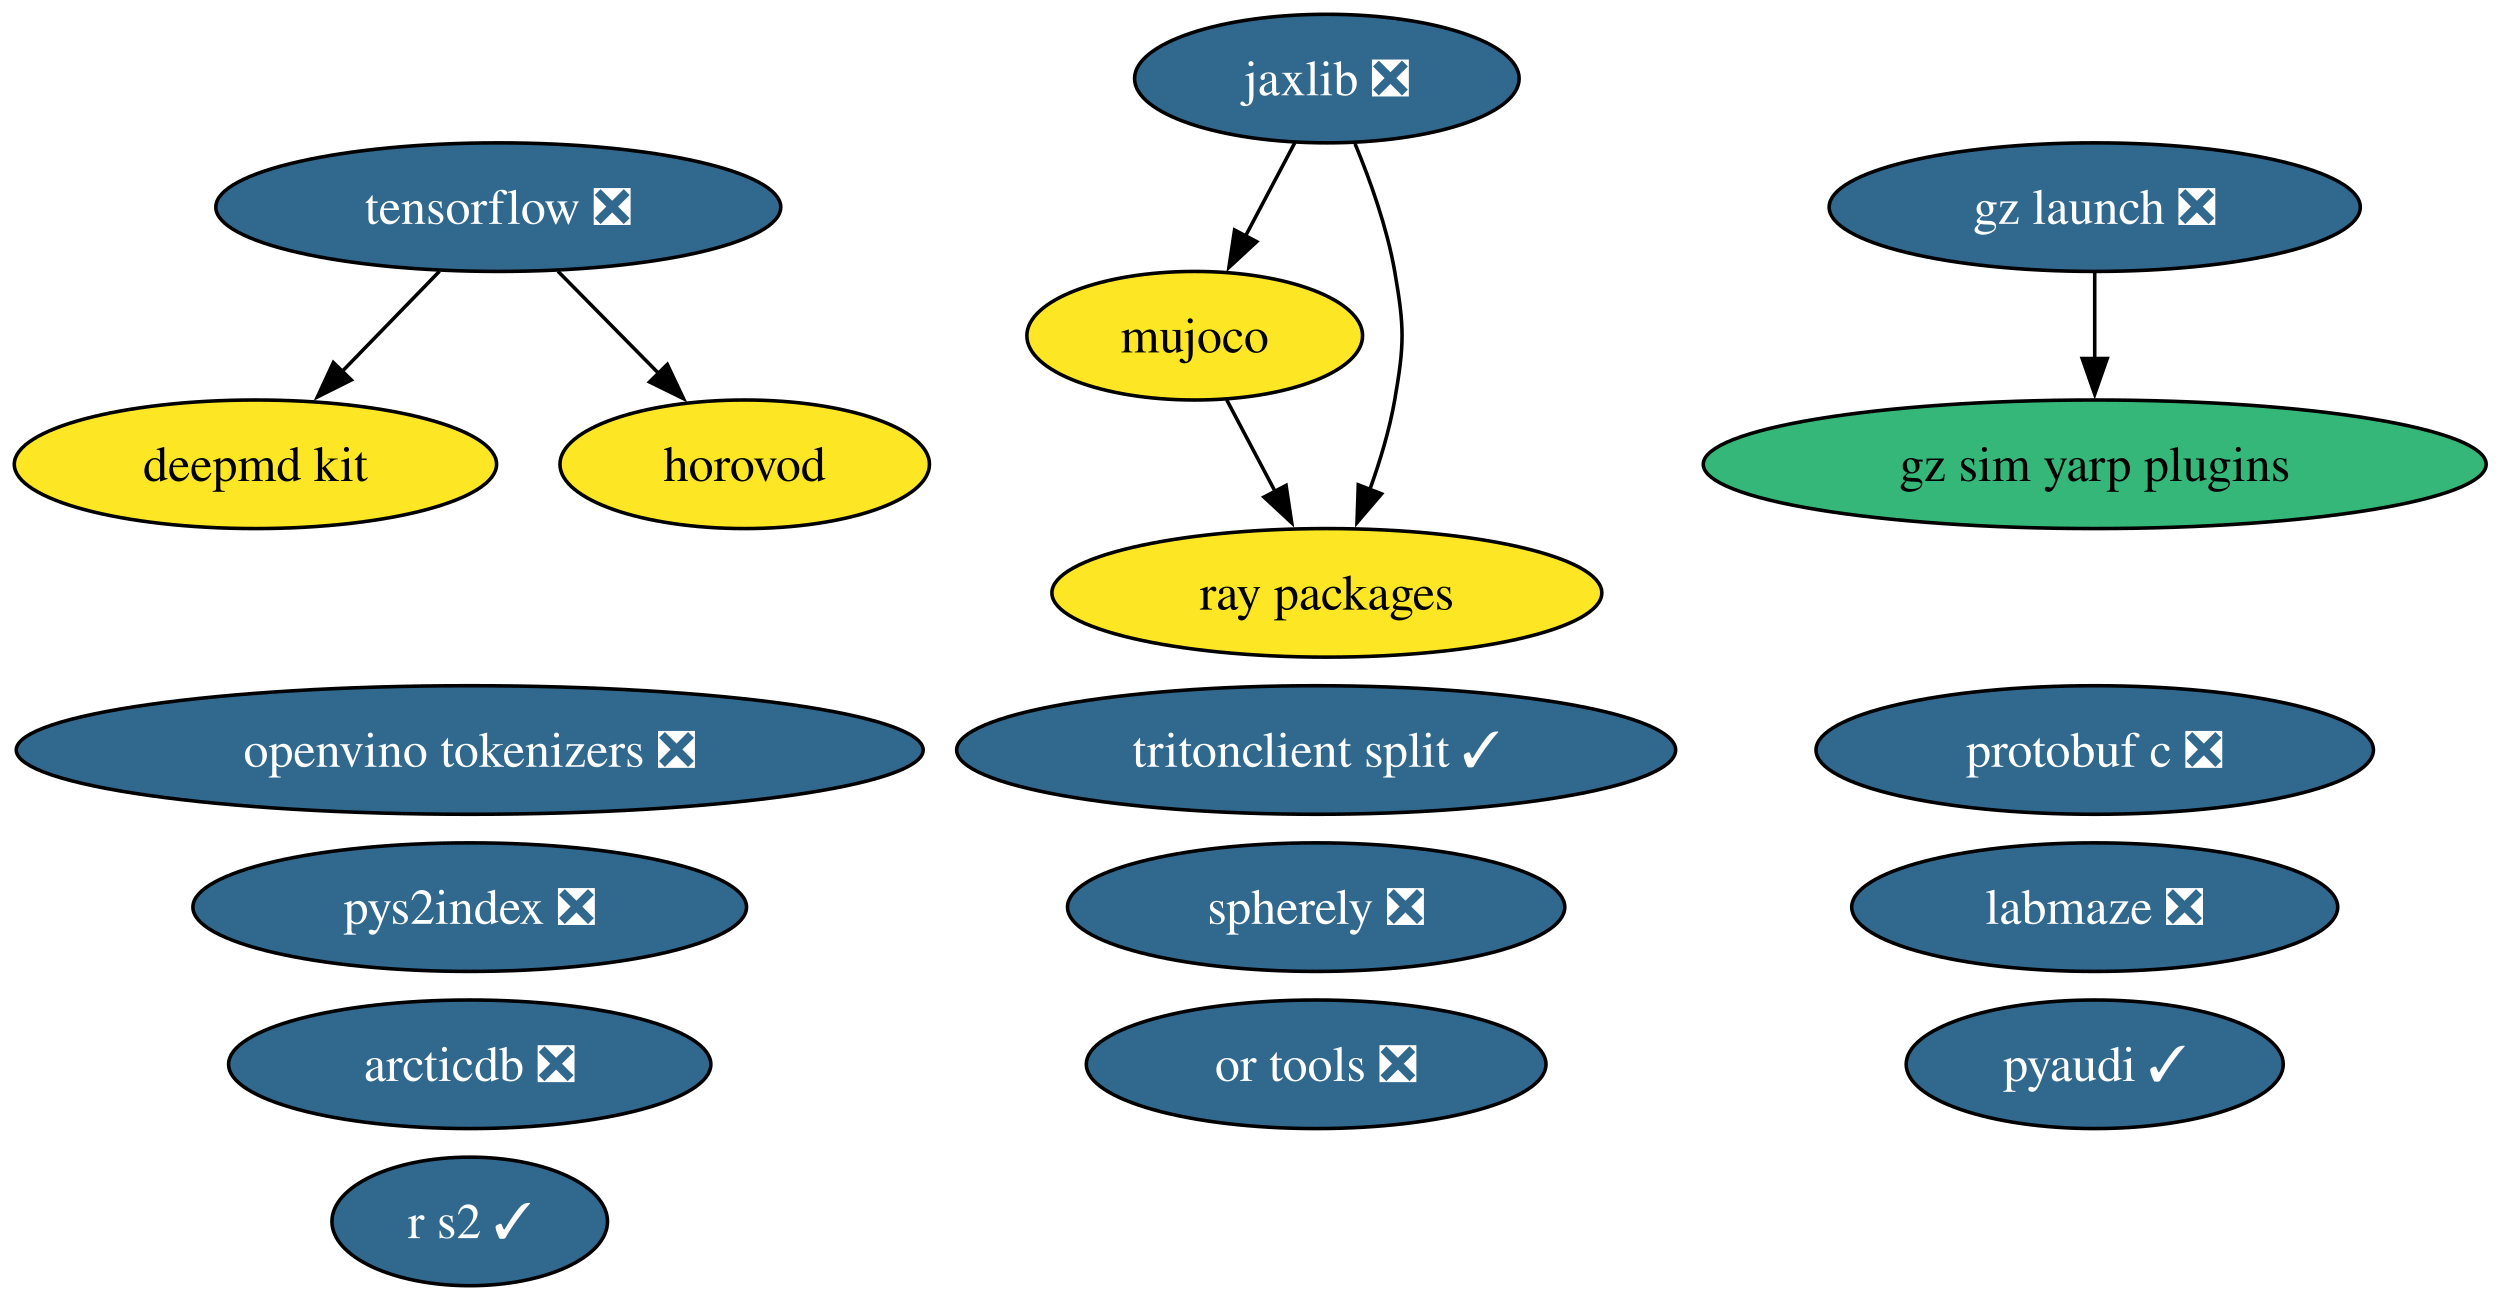
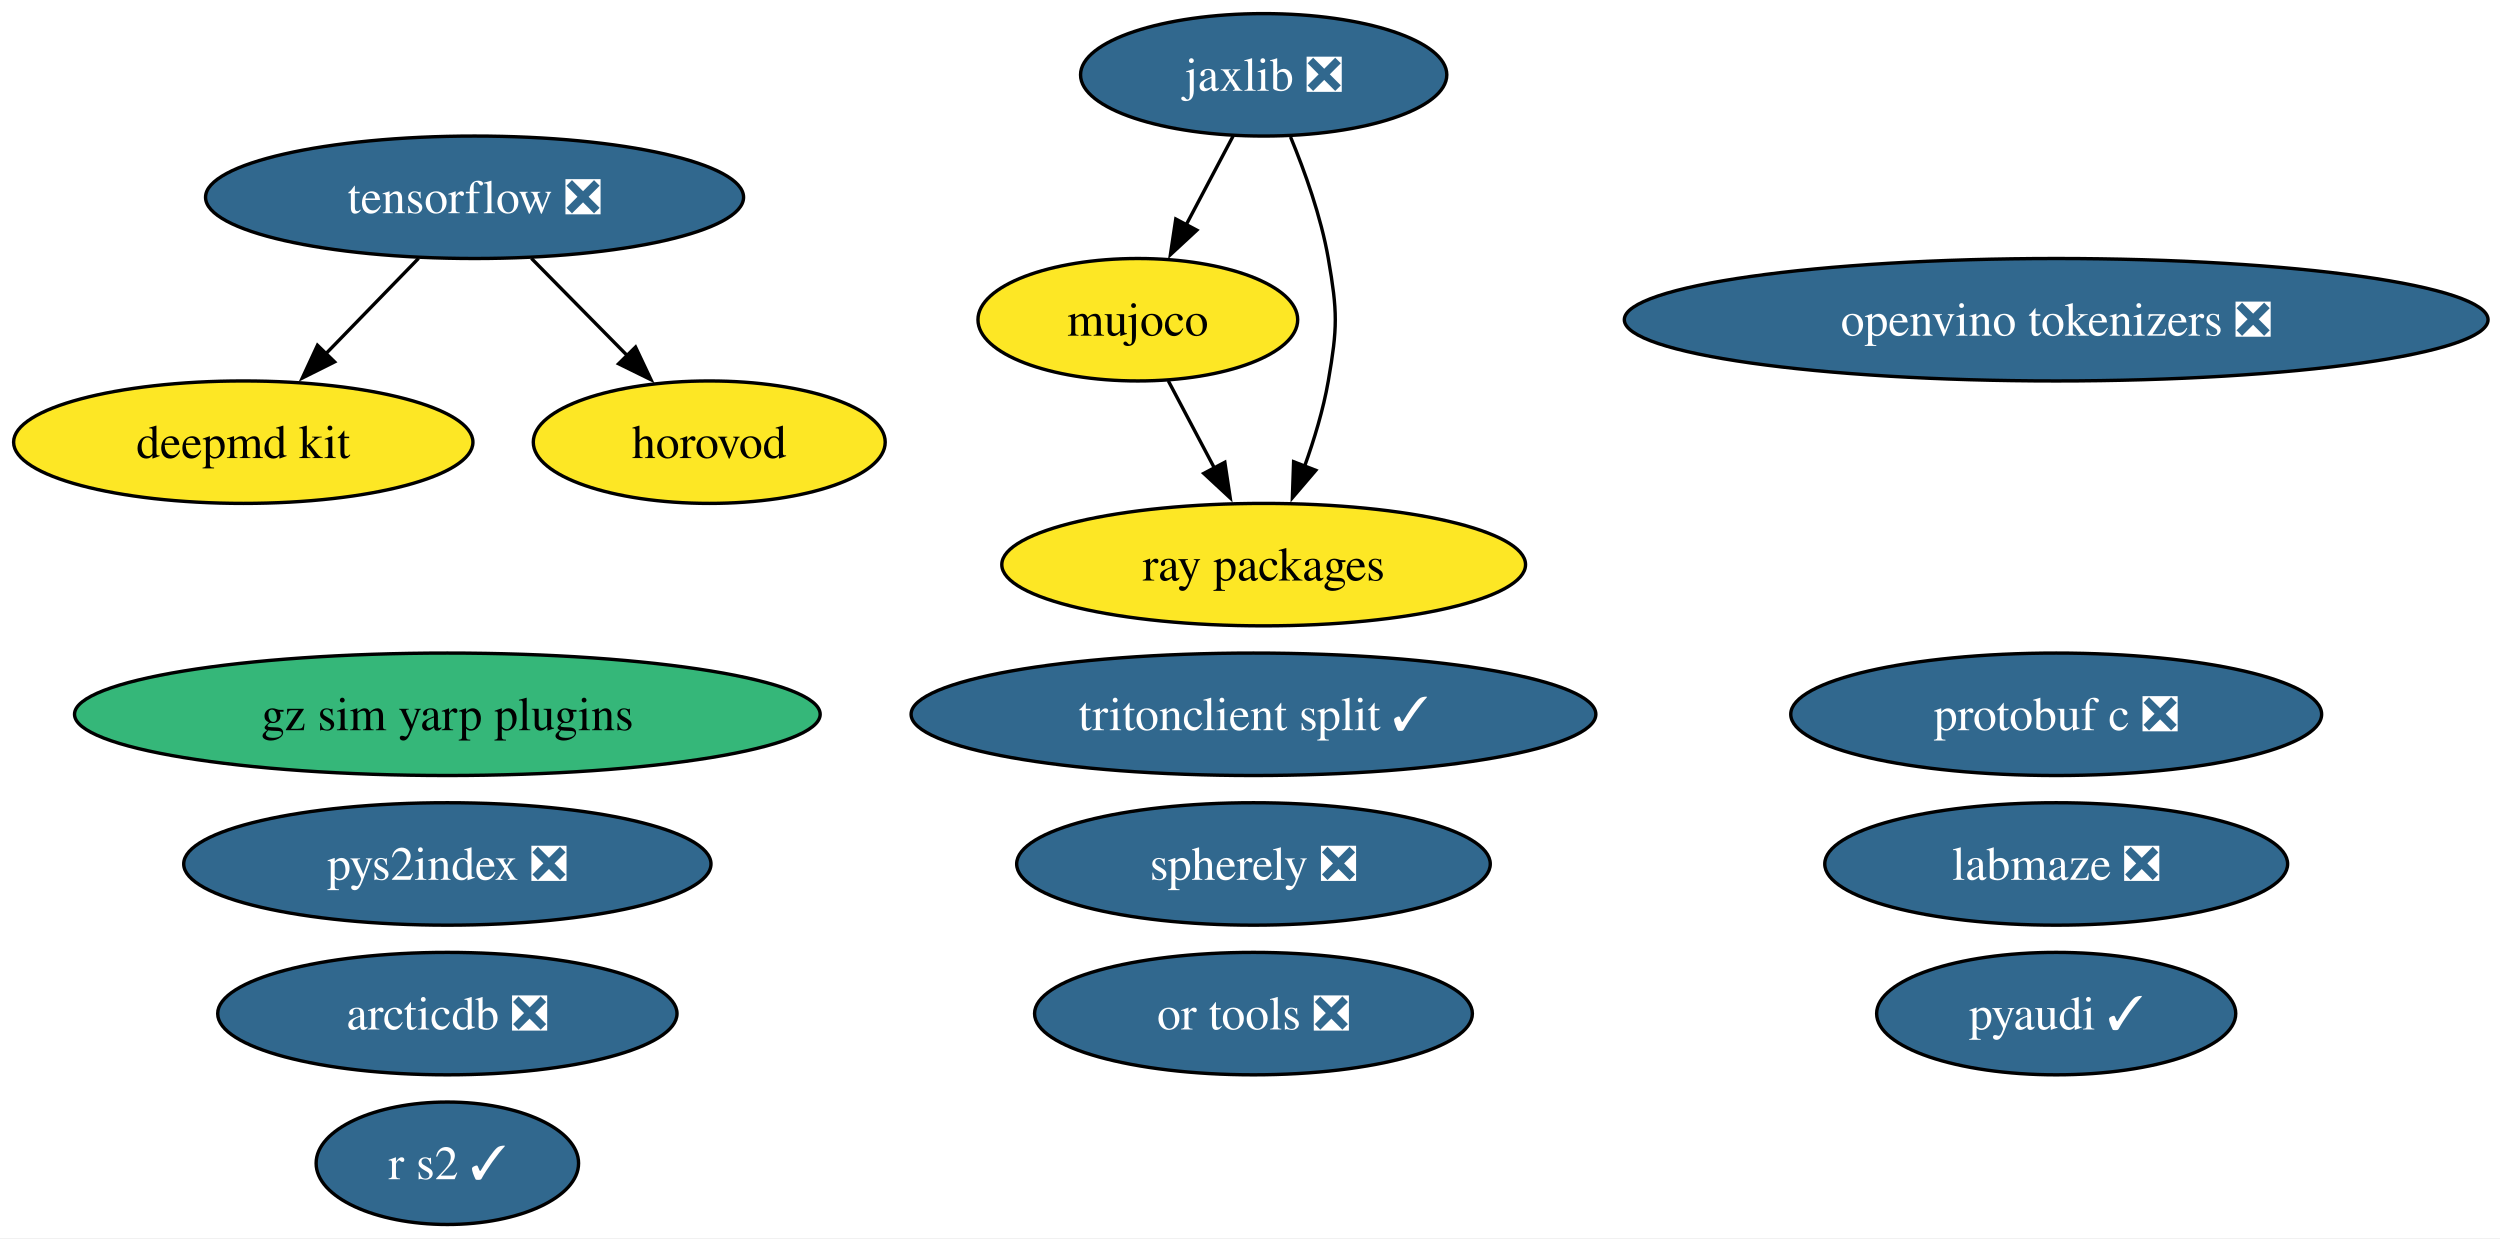
- <svg xmlns="http://www.w3.org/2000/svg" xmlns:xlink="http://www.w3.org/1999/xlink" width="700pt" height="364pt" viewBox="0.00 0.00 700.00 364.00">
+ <svg xmlns="http://www.w3.org/2000/svg" xmlns:xlink="http://www.w3.org/1999/xlink" width="735pt" height="364pt" viewBox="0.00 0.00 735.00 364.00">
  <g id="graph0" class="graph" transform="scale(1 1) rotate(0) translate(4 360)">
-     <polygon fill="white" stroke="none" points="-4,4 -4,-360 696.12,-360 696.12,4 -4,4" />
+     <polygon fill="white" stroke="none" points="-4,4 -4,-360 731.49,-360 731.49,4 -4,4" />
    <g id="node1" class="node">
      <g id="a_node1">
        <a xlink:href="https://github.com/conda-forge/arcticdb-feedstock/pull/637" xlink:title="arcticdb ❎">
          <ellipse fill="#31688e" stroke="black" cx="127.52" cy="-62" rx="67.52" ry="18" />
          <text xml:space="preserve" text-anchor="middle" x="127.52" y="-57.33" font-family="Times,serif" font-size="14.00" fill="white">arcticdb ❎</text>
        </a>
      </g>
    </g>
    <g id="node2" class="node">
      <g id="a_node2">
        <a xlink:href="https://github.com/conda-forge/deepmd-kit-feedstock" xlink:title="deepmd kit">
          <ellipse fill="#fde725" stroke="black" cx="67.52" cy="-230" rx="67.52" ry="18" />
          <text xml:space="preserve" text-anchor="middle" x="67.52" y="-225.32" font-family="Times,serif" font-size="14.00">deepmd kit</text>
        </a>
      </g>
    </g>
    <g id="node3" class="node">
      <g id="a_node3">
-         <a xlink:href="https://github.com/conda-forge/gz-launch-feedstock/pull/100" xlink:title="gz launch ❎">
-           <ellipse fill="#31688e" stroke="black" cx="582.52" cy="-302" rx="74.36" ry="18" />
-           <text xml:space="preserve" text-anchor="middle" x="582.52" y="-297.32" font-family="Times,serif" font-size="14.00" fill="white">gz launch ❎</text>
+         <a xlink:href="https://github.com/conda-forge/gz-sim-yarp-plugins-feedstock" xlink:title="gz sim yarp plugins">
+           <ellipse fill="#35b779" stroke="black" cx="127.52" cy="-150" rx="109.61" ry="18" />
+           <text xml:space="preserve" text-anchor="middle" x="127.52" y="-145.32" font-family="Times,serif" font-size="14.00">gz sim yarp plugins</text>
        </a>
      </g>
    </g>
    <g id="node4" class="node">
      <g id="a_node4">
-         <a xlink:href="https://github.com/conda-forge/gz-sim-yarp-plugins-feedstock" xlink:title="gz sim yarp plugins">
-           <ellipse fill="#35b779" stroke="black" cx="582.52" cy="-230" rx="109.61" ry="18" />
-           <text xml:space="preserve" text-anchor="middle" x="582.52" y="-225.32" font-family="Times,serif" font-size="14.00">gz sim yarp plugins</text>
-         </a>
-       </g>
-     </g>
-     <g id="edge1" class="edge">
-       <path fill="none" stroke="black" d="M582.52,-283.7C582.52,-276.41 582.52,-267.73 582.52,-259.54" />
-       <polygon fill="black" stroke="black" points="586.02,-259.62 582.52,-249.62 579.02,-259.62 586.02,-259.62" />
-     </g>
-     <g id="node5" class="node">
-       <g id="a_node5">
        <a xlink:href="https://github.com/conda-forge/horovod-feedstock" xlink:title="horovod">
          <ellipse fill="#fde725" stroke="black" cx="204.52" cy="-230" rx="51.73" ry="18" />
          <text xml:space="preserve" text-anchor="middle" x="204.52" y="-225.32" font-family="Times,serif" font-size="14.00">horovod</text>
        </a>
      </g>
    </g>
-     <g id="node6" class="node">
-       <g id="a_node6">
+     <g id="node5" class="node">
+       <g id="a_node5">
        <a xlink:href="https://github.com/conda-forge/jaxlib-feedstock/pull/371" xlink:title="jaxlib ❎">
          <ellipse fill="#31688e" stroke="black" cx="367.52" cy="-338" rx="53.84" ry="18" />
          <text xml:space="preserve" text-anchor="middle" x="367.52" y="-333.32" font-family="Times,serif" font-size="14.00" fill="white">jaxlib ❎</text>
        </a>
      </g>
    </g>
-     <g id="node8" class="node">
-       <g id="a_node8">
+     <g id="node7" class="node">
+       <g id="a_node7">
        <a xlink:href="https://github.com/conda-forge/mujoco-feedstock" xlink:title="mujoco">
          <ellipse fill="#fde725" stroke="black" cx="330.52" cy="-266" rx="47" ry="18" />
          <text xml:space="preserve" text-anchor="middle" x="330.52" y="-261.32" font-family="Times,serif" font-size="14.00">mujoco</text>
        </a>
      </g>
    </g>
-     <g id="edge2" class="edge">
+     <g id="edge1" class="edge">
      <path fill="none" stroke="black" d="M358.56,-320.05C354.38,-312.14 349.3,-302.54 344.62,-293.69" />
      <polygon fill="black" stroke="black" points="347.87,-292.33 340.1,-285.13 341.68,-295.6 347.87,-292.33" />
    </g>
-     <g id="node15" class="node">
-       <g id="a_node15">
+     <g id="node14" class="node">
+       <g id="a_node14">
        <a xlink:href="https://github.com/conda-forge/ray-packages-feedstock" xlink:title="ray packages">
          <ellipse fill="#fde725" stroke="black" cx="367.52" cy="-194" rx="76.99" ry="18" />
          <text xml:space="preserve" text-anchor="middle" x="367.52" y="-189.32" font-family="Times,serif" font-size="14.00">ray packages</text>
        </a>
      </g>
    </g>
-     <g id="edge3" class="edge">
+     <g id="edge2" class="edge">
      <path fill="none" stroke="black" d="M375.41,-319.75C379.62,-309.58 384.37,-296.33 386.52,-284 389.26,-268.24 389.26,-263.76 386.52,-248 385.06,-239.62 382.4,-230.82 379.52,-222.84" />
      <polygon fill="black" stroke="black" points="382.84,-221.72 375.96,-213.67 376.32,-224.25 382.84,-221.72" />
    </g>
-     <g id="node7" class="node">
-       <g id="a_node7">
+     <g id="node6" class="node">
+       <g id="a_node6">
        <a xlink:href="https://github.com/conda-forge/labmaze-feedstock/pull/22" xlink:title="labmaze ❎">
-           <ellipse fill="#31688e" stroke="black" cx="582.52" cy="-106" rx="68.04" ry="18" />
-           <text xml:space="preserve" text-anchor="middle" x="582.52" y="-101.33" font-family="Times,serif" font-size="14.00" fill="white">labmaze ❎</text>
+           <ellipse fill="#31688e" stroke="black" cx="600.52" cy="-106" rx="68.04" ry="18" />
+           <text xml:space="preserve" text-anchor="middle" x="600.52" y="-101.33" font-family="Times,serif" font-size="14.00" fill="white">labmaze ❎</text>
        </a>
      </g>
    </g>
-     <g id="edge4" class="edge">
+     <g id="edge3" class="edge">
      <path fill="none" stroke="black" d="M339.47,-248.05C343.55,-240.35 348.47,-231.03 353.05,-222.36" />
      <polygon fill="black" stroke="black" points="356.1,-224.09 357.68,-213.61 349.91,-220.82 356.1,-224.09" />
    </g>
-     <g id="node9" class="node">
-       <g id="a_node9">
+     <g id="node8" class="node">
+       <g id="a_node8">
        <a xlink:href="https://github.com/conda-forge/openvino-tokenizers-feedstock/pull/75" xlink:title="openvino tokenizers ❎">
-           <ellipse fill="#31688e" stroke="black" cx="127.52" cy="-150" rx="126.97" ry="18" />
-           <text xml:space="preserve" text-anchor="middle" x="127.52" y="-145.32" font-family="Times,serif" font-size="14.00" fill="white">openvino tokenizers ❎</text>
+           <ellipse fill="#31688e" stroke="black" cx="600.52" cy="-266" rx="126.97" ry="18" />
+           <text xml:space="preserve" text-anchor="middle" x="600.52" y="-261.32" font-family="Times,serif" font-size="14.00" fill="white">openvino tokenizers ❎</text>
        </a>
      </g>
    </g>
-     <g id="node10" class="node">
-       <g id="a_node10">
+     <g id="node9" class="node">
+       <g id="a_node9">
        <a xlink:href="https://github.com/conda-forge/or-tools-feedstock/pull/72" xlink:title="or tools ❎">
          <ellipse fill="#31688e" stroke="black" cx="364.52" cy="-62" rx="64.36" ry="18" />
          <text xml:space="preserve" text-anchor="middle" x="364.52" y="-57.33" font-family="Times,serif" font-size="14.00" fill="white">or tools ❎</text>
        </a>
      </g>
    </g>
+     <g id="node10" class="node">
+       <g id="a_node10">
+         <a xlink:href="https://github.com/conda-forge/protobuf-c-feedstock/pull/12" xlink:title="protobuf c ❎">
+           <ellipse fill="#31688e" stroke="black" cx="600.52" cy="-150" rx="78.04" ry="18" />
+           <text xml:space="preserve" text-anchor="middle" x="600.52" y="-145.32" font-family="Times,serif" font-size="14.00" fill="white">protobuf c ❎</text>
+         </a>
+       </g>
+     </g>
    <g id="node11" class="node">
      <g id="a_node11">
-         <a xlink:href="https://github.com/conda-forge/protobuf-c-feedstock/pull/12" xlink:title="protobuf c ❎">
-           <ellipse fill="#31688e" stroke="black" cx="582.52" cy="-150" rx="78.04" ry="18" />
-           <text xml:space="preserve" text-anchor="middle" x="582.52" y="-145.32" font-family="Times,serif" font-size="14.00" fill="white">protobuf c ❎</text>
+         <a xlink:href="https://github.com/conda-forge/pyaudi-feedstock/pull/66" xlink:title="pyaudi ✓">
+           <ellipse fill="#31688e" stroke="black" cx="600.52" cy="-62" rx="52.79" ry="18" />
+           <text xml:space="preserve" text-anchor="middle" x="600.52" y="-57.33" font-family="Times,serif" font-size="14.00" fill="white">pyaudi ✓</text>
        </a>
      </g>
    </g>
    <g id="node12" class="node">
      <g id="a_node12">
-         <a xlink:href="https://github.com/conda-forge/pyaudi-feedstock/pull/66" xlink:title="pyaudi ✓">
-           <ellipse fill="#31688e" stroke="black" cx="582.52" cy="-62" rx="52.79" ry="18" />
-           <text xml:space="preserve" text-anchor="middle" x="582.52" y="-57.33" font-family="Times,serif" font-size="14.00" fill="white">pyaudi ✓</text>
-         </a>
-       </g>
-     </g>
-     <g id="node13" class="node">
-       <g id="a_node13">
        <a xlink:href="https://github.com/conda-forge/pys2index-feedstock/pull/36" xlink:title="pys2index ❎">
          <ellipse fill="#31688e" stroke="black" cx="127.52" cy="-106" rx="77.51" ry="18" />
          <text xml:space="preserve" text-anchor="middle" x="127.52" y="-101.33" font-family="Times,serif" font-size="14.00" fill="white">pys2index ❎</text>
        </a>
      </g>
    </g>
-     <g id="node14" class="node">
-       <g id="a_node14">
+     <g id="node13" class="node">
+       <g id="a_node13">
        <a xlink:href="https://github.com/conda-forge/r-s2-feedstock/pull/31" xlink:title="r s2 ✓">
          <ellipse fill="#31688e" stroke="black" cx="127.52" cy="-18" rx="38.58" ry="18" />
          <text xml:space="preserve" text-anchor="middle" x="127.52" y="-13.32" font-family="Times,serif" font-size="14.00" fill="white">r s2 ✓</text>
        </a>
      </g>
    </g>
-     <g id="node16" class="node">
-       <g id="a_node16">
+     <g id="node15" class="node">
+       <g id="a_node15">
        <a xlink:href="https://github.com/conda-forge/spherely-feedstock/pull/17" xlink:title="spherely ❎">
          <ellipse fill="#31688e" stroke="black" cx="364.52" cy="-106" rx="69.62" ry="18" />
          <text xml:space="preserve" text-anchor="middle" x="364.52" y="-101.33" font-family="Times,serif" font-size="14.00" fill="white">spherely ❎</text>
        </a>
      </g>
    </g>
-     <g id="node17" class="node">
-       <g id="a_node17">
+     <g id="node16" class="node">
+       <g id="a_node16">
        <a xlink:href="https://github.com/conda-forge/tensorflow-feedstock/pull/511" xlink:title="tensorflow ❎">
          <ellipse fill="#31688e" stroke="black" cx="135.52" cy="-302" rx="79.09" ry="18" />
          <text xml:space="preserve" text-anchor="middle" x="135.52" y="-297.32" font-family="Times,serif" font-size="14.00" fill="white">tensorflow ❎</text>
        </a>
      </g>
    </g>
-     <g id="edge5" class="edge">
+     <g id="edge4" class="edge">
      <path fill="none" stroke="black" d="M119.06,-284.05C110.87,-275.63 100.82,-265.28 91.77,-255.97" />
      <polygon fill="black" stroke="black" points="94.36,-253.61 84.88,-248.87 89.34,-258.49 94.36,-253.61" />
    </g>
-     <g id="edge6" class="edge">
+     <g id="edge5" class="edge">
      <path fill="none" stroke="black" d="M152.22,-284.05C160.73,-275.42 171.24,-264.76 180.6,-255.27" />
      <polygon fill="black" stroke="black" points="182.85,-257.96 187.38,-248.38 177.87,-253.05 182.85,-257.96" />
    </g>
-     <g id="node18" class="node">
-       <g id="a_node18">
+     <g id="node17" class="node">
+       <g id="a_node17">
        <a xlink:href="https://github.com/conda-forge/tritonclient-split-feedstock/pull/59" xlink:title="tritonclient split ✓">
          <ellipse fill="#31688e" stroke="black" cx="364.52" cy="-150" rx="100.66" ry="18" />
          <text xml:space="preserve" text-anchor="middle" x="364.52" y="-145.32" font-family="Times,serif" font-size="14.00" fill="white">tritonclient split ✓</text>
        </a>
      </g>
    </g>
  </g>
</svg>
